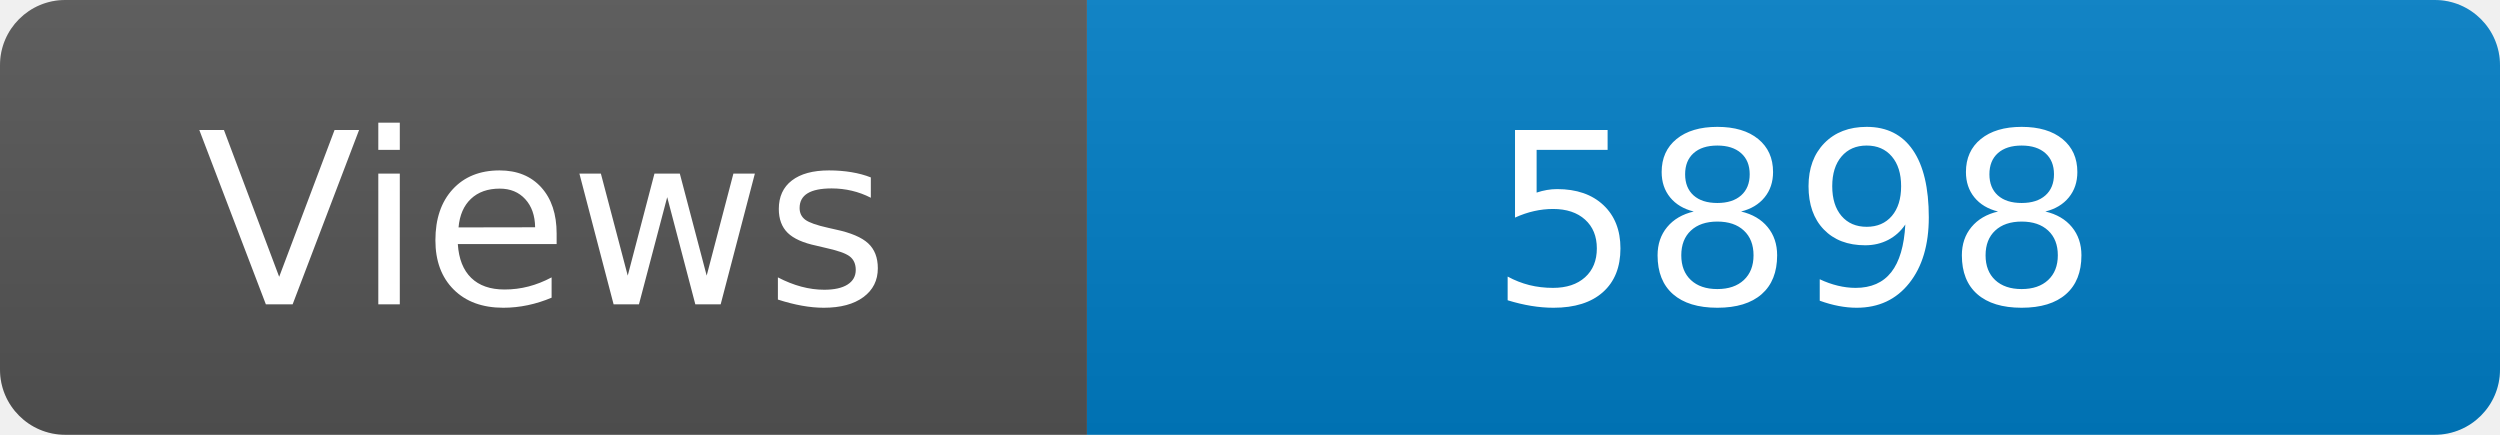
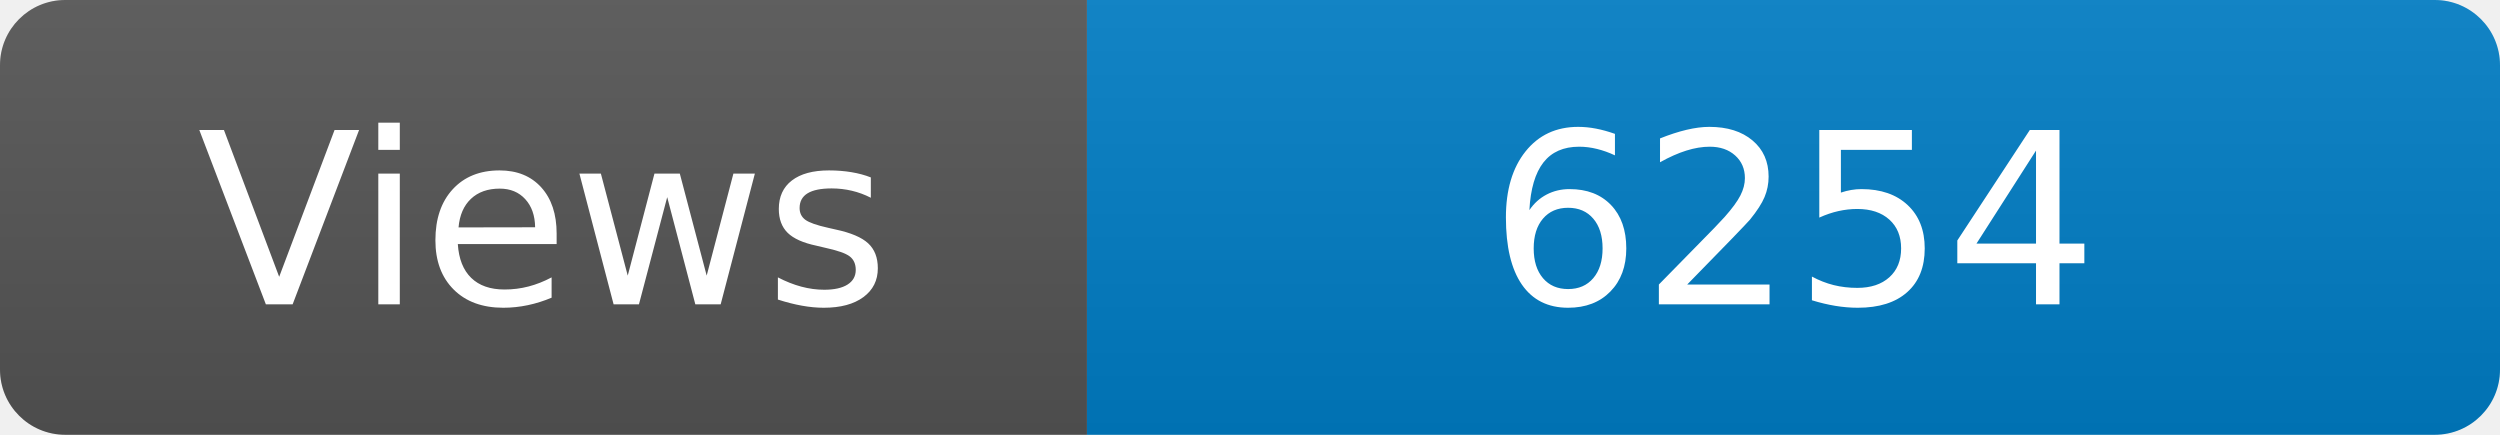
<svg xmlns="http://www.w3.org/2000/svg" width="115" height="20" role="img" aria-label="Maintained?: yes">
  <linearGradient id="s" x2="0" y2="100%">
    <stop offset="0" stop-color="#bbb" stop-opacity=".1" />
    <stop offset="1" stop-opacity=".1" />
  </linearGradient>
  <clipPath id="r">
    <rect width="115" height="20" rx="3" fill="#fff" />
  </clipPath>
  <g clip-path="url(#r)">
    <rect width="50" height="20" fill="#555" />
    <rect x="50" width="160" height="20" fill="#007ec6" />
    <rect width="115" height="20" fill="url(#s)" />
  </g>
  <g fill="#fff" text-anchor="middle" font-family="Verdana,Geneva,DejaVu Sans,sans-serif" font-size="110">
    <text x="250" y="140" transform="scale(.1)" fill="#fff">Views</text>
-     <text x="825" y="140" transform="scale(.1)" fill="#fff">5898</text>
+     <text x="825" y="140" transform="scale(.1)" fill="#fff">6254</text>
  </g>
</svg>
